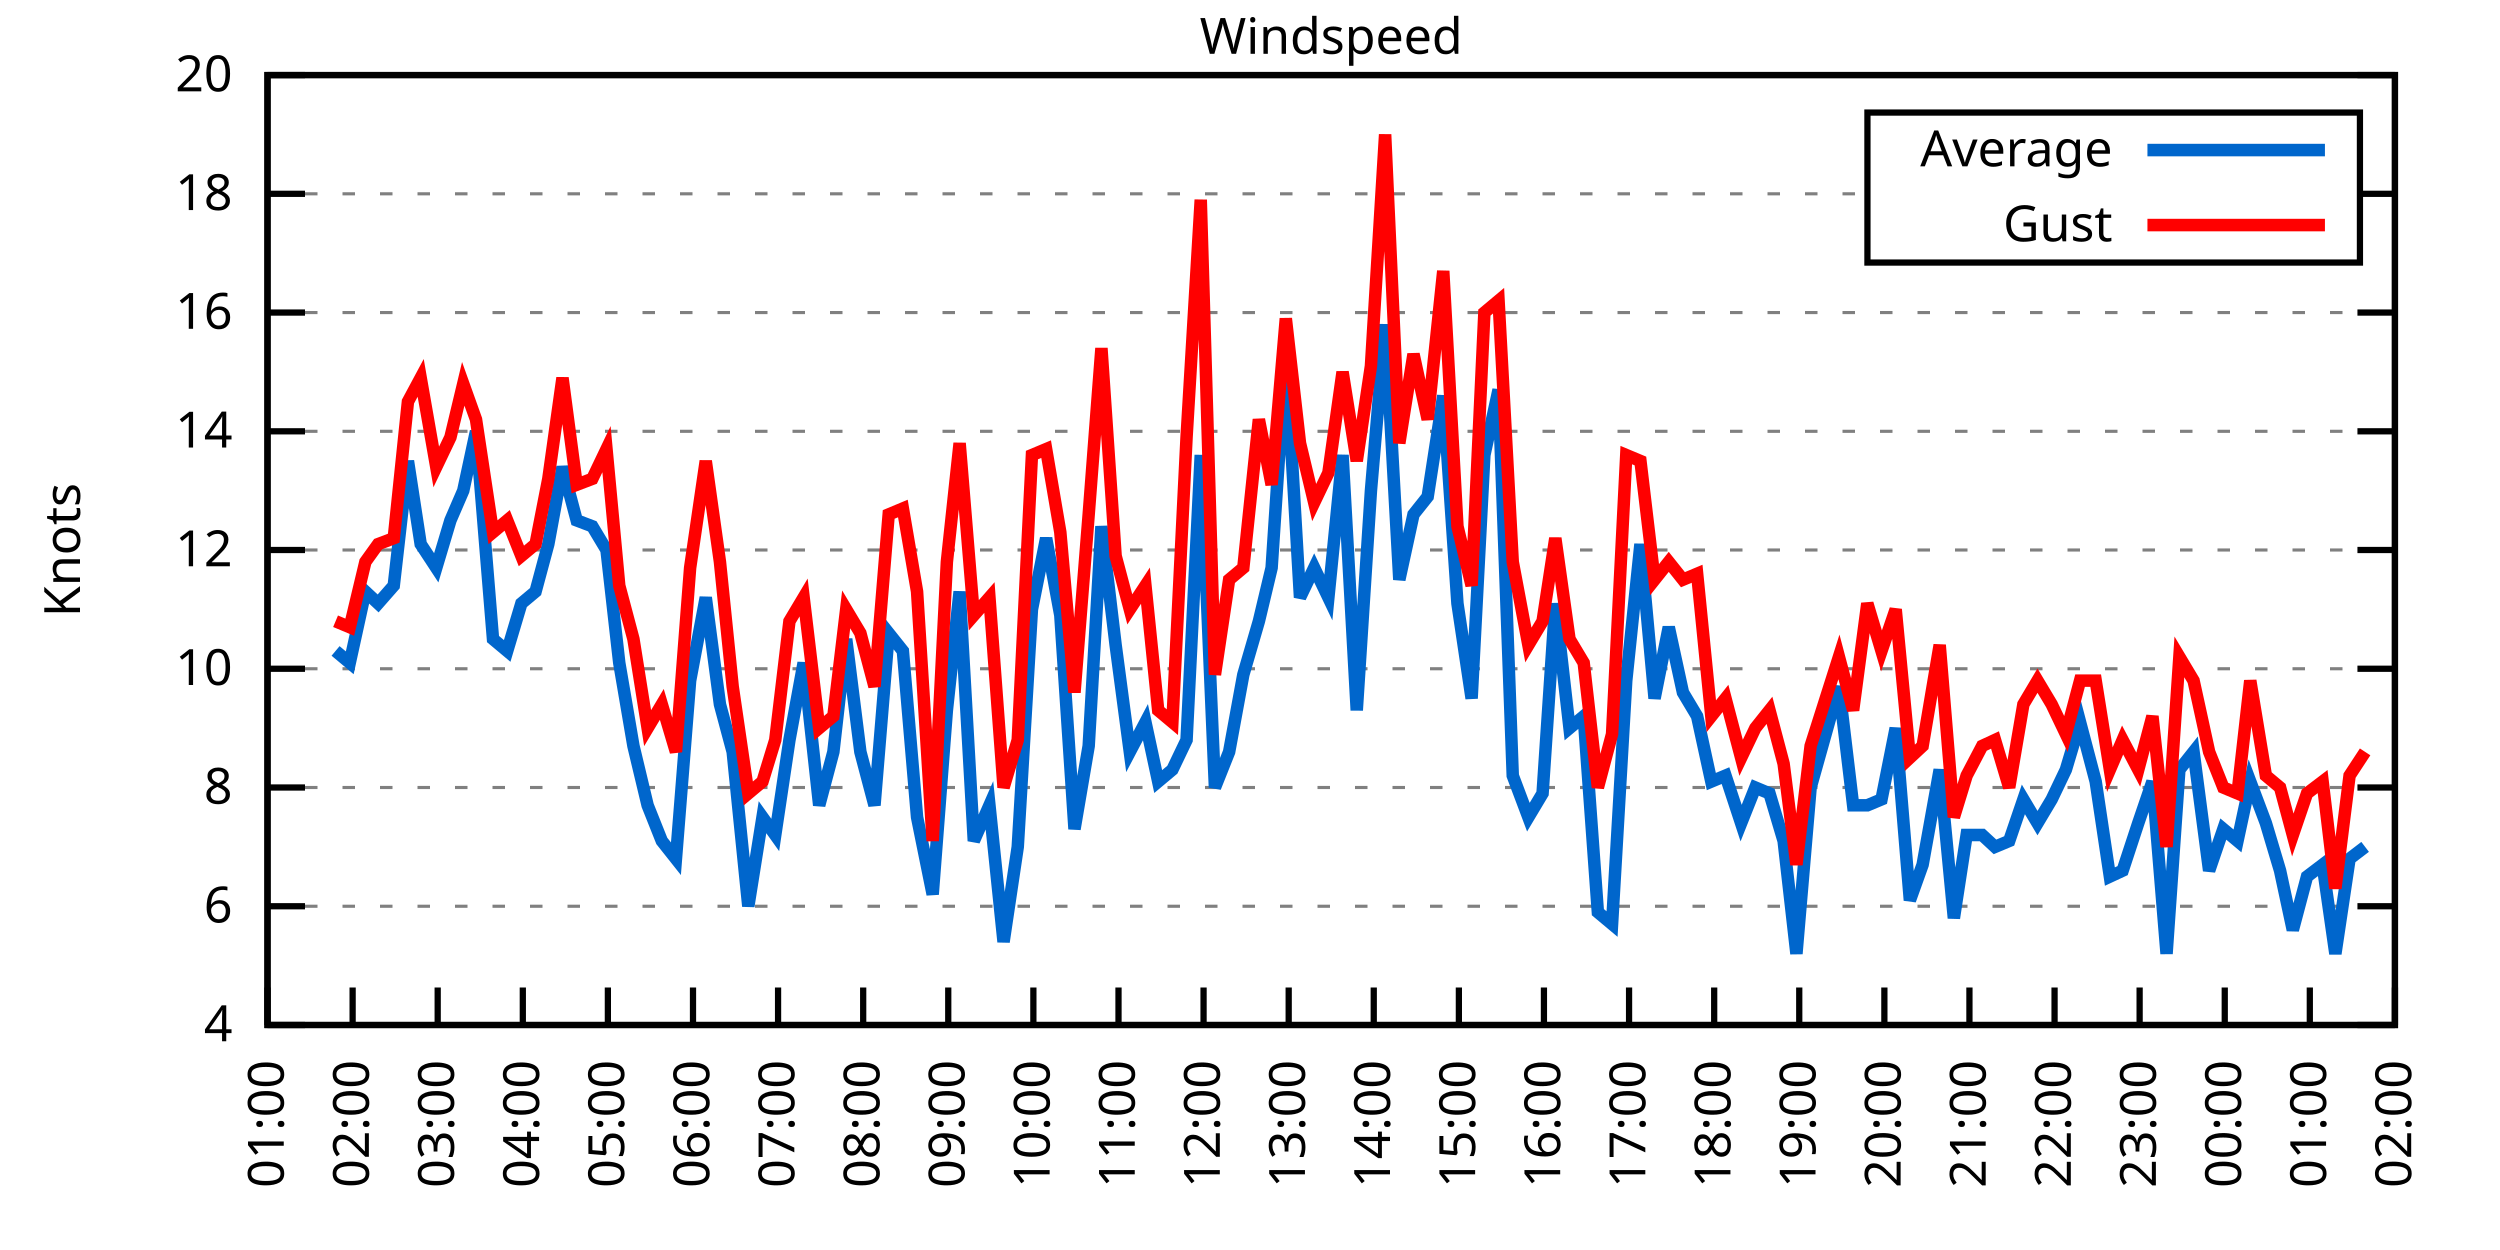
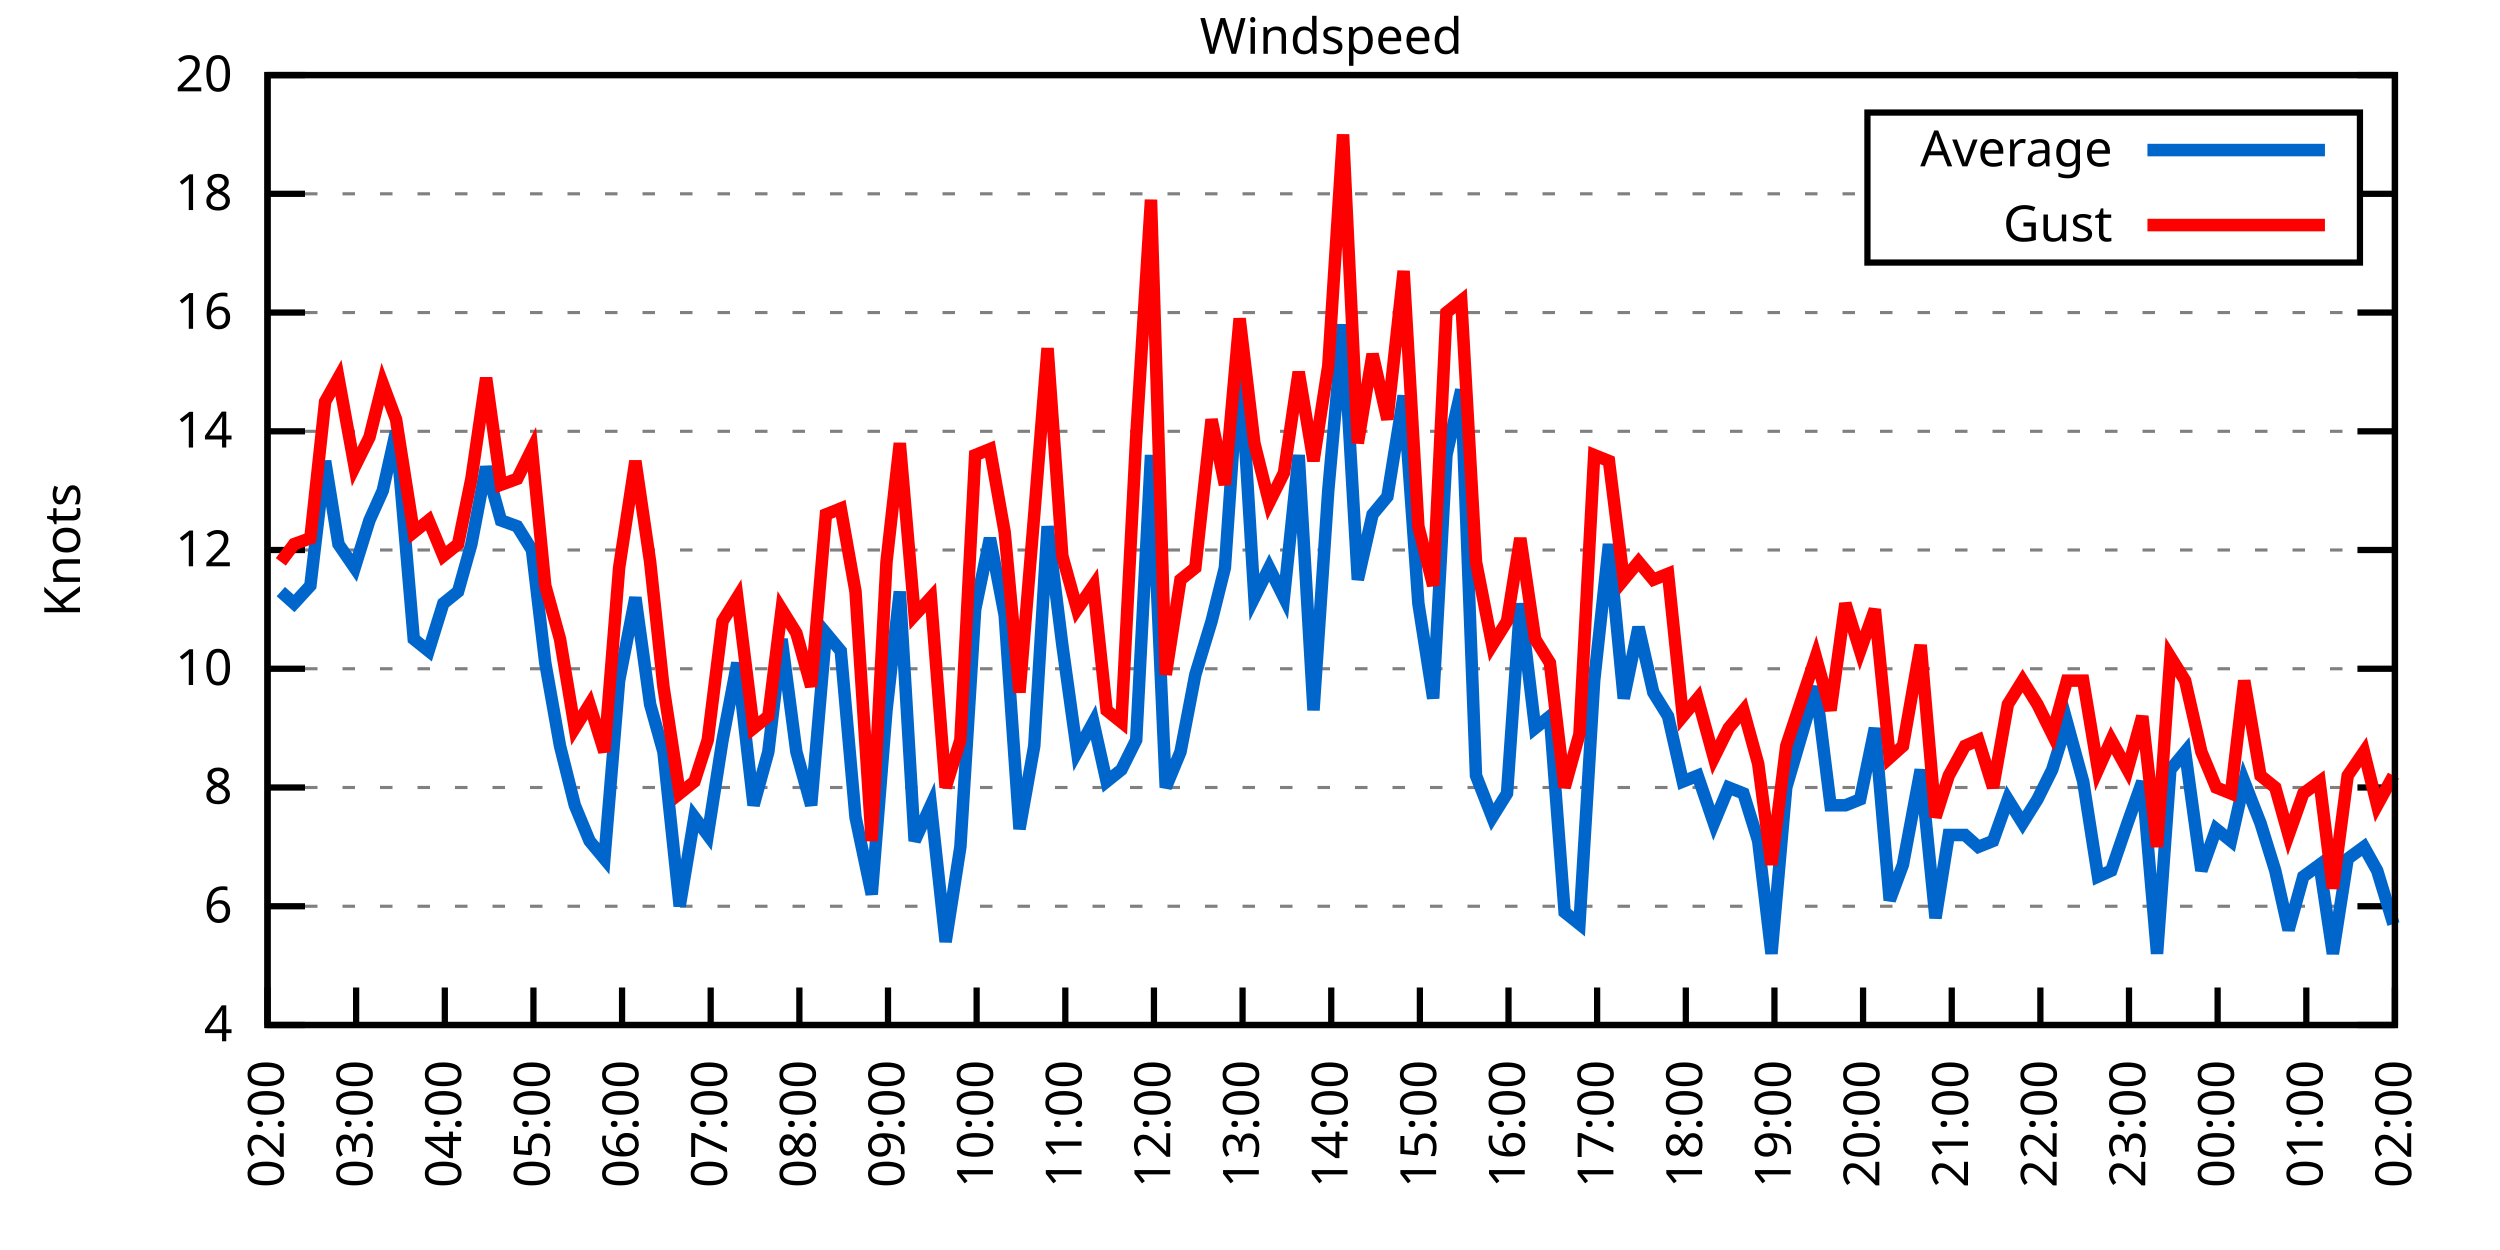
<svg xmlns="http://www.w3.org/2000/svg" xmlns:xlink="http://www.w3.org/1999/xlink" width="400" height="200" viewBox="0 0 400 200">
  <g id="gnuplot_canvas">
    <rect x="0" y="0" width="400" height="200" fill="none" />
    <defs>
      <circle id="gpDot" r="0.5" stroke-width="0.5" stroke="currentColor" />
      <path id="gpPt0" stroke-width="0.333" stroke="currentColor" d="M-1,0 h2 M0,-1 v2" />
      <path id="gpPt1" stroke-width="0.333" stroke="currentColor" d="M-1,-1 L1,1 M1,-1 L-1,1" />
      <path id="gpPt2" stroke-width="0.333" stroke="currentColor" d="M-1,0 L1,0 M0,-1 L0,1 M-1,-1 L1,1 M-1,1 L1,-1" />
      <rect id="gpPt3" stroke-width="0.333" stroke="currentColor" x="-1" y="-1" width="2" height="2" />
      <rect id="gpPt4" stroke-width="0.333" stroke="currentColor" fill="currentColor" x="-1" y="-1" width="2" height="2" />
      <circle id="gpPt5" stroke-width="0.333" stroke="currentColor" cx="0" cy="0" r="1" />
      <use xlink:href="#gpPt5" id="gpPt6" fill="currentColor" stroke="none" />
      <path id="gpPt7" stroke-width="0.333" stroke="currentColor" d="M0,-1.33 L-1.33,0.67 L1.33,0.67 z" />
      <use xlink:href="#gpPt7" id="gpPt8" fill="currentColor" stroke="none" />
      <use xlink:href="#gpPt7" id="gpPt9" stroke="currentColor" transform="rotate(180)" />
      <use xlink:href="#gpPt9" id="gpPt10" fill="currentColor" stroke="none" />
      <use xlink:href="#gpPt3" id="gpPt11" stroke="currentColor" transform="rotate(45)" />
      <use xlink:href="#gpPt11" id="gpPt12" fill="currentColor" stroke="none" />
      <path id="gpPt13" stroke-width="0.333" stroke="currentColor" d="M0,1.330 L1.265,0.411 L0.782,-1.067 L-0.782,-1.076 L-1.265,0.411 z" />
      <use xlink:href="#gpPt13" id="gpPt14" fill="currentColor" stroke="none" />
      <filter id="textbox" filterUnits="objectBoundingBox" x="0" y="0" height="1" width="1">
        <feFlood flood-color="white" flood-opacity="1" result="bgnd" />
        <feComposite in="SourceGraphic" in2="bgnd" operator="atop" />
      </filter>
      <filter id="greybox" filterUnits="objectBoundingBox" x="0" y="0" height="1" width="1">
        <feFlood flood-color="lightgrey" flood-opacity="1" result="grey" />
        <feComposite in="SourceGraphic" in2="grey" operator="atop" />
      </filter>
    </defs>
    <g fill="none" color="white" stroke="currentColor" stroke-width="1.00" stroke-linecap="butt" stroke-linejoin="miter">
</g>
    <g fill="none" color="black" stroke="currentColor" stroke-width="1.00" stroke-linecap="butt" stroke-linejoin="miter">
      <g stroke="none" shape-rendering="crispEdges">
        <polygon fill="rgb(255, 255, 255)" points="42.80,164.00 383.18,164.00 383.18,12.02 42.80,12.02 " />
      </g>
    </g>
    <g fill="none" color="black" stroke="currentColor" stroke-width="1.00" stroke-linecap="butt" stroke-linejoin="miter">
</g>
    <g fill="none" color="black" stroke="black" stroke-width="0.50" stroke-linecap="butt" stroke-linejoin="miter">
</g>
    <g fill="none" color="gray" stroke="currentColor" stroke-width="0.50" stroke-linecap="butt" stroke-linejoin="miter">
      <path stroke="gray" stroke-dasharray="2,4" class="gridline" d="M42.80,164.00 L383.19,164.00  " />
    </g>
    <g fill="none" color="gray" stroke="gray" stroke-width="1.00" stroke-linecap="butt" stroke-linejoin="miter">
</g>
    <g fill="none" color="black" stroke="currentColor" stroke-width="1.00" stroke-linecap="butt" stroke-linejoin="miter">
      <path stroke="black" d="M42.80,164.00 L48.80,164.00 M383.19,164.00 L377.19,164.00  " />
      <g transform="translate(37.20,166.60)" stroke="none" fill="black" font-family="Sans" font-size="8.00" text-anchor="end">
        <text>
          <tspan font-family="Sans"> 4</tspan>
        </text>
      </g>
    </g>
    <g fill="none" color="black" stroke="currentColor" stroke-width="1.00" stroke-linecap="butt" stroke-linejoin="miter">
</g>
    <g fill="none" color="black" stroke="black" stroke-width="0.50" stroke-linecap="butt" stroke-linejoin="miter">
</g>
    <g fill="none" color="gray" stroke="currentColor" stroke-width="0.50" stroke-linecap="butt" stroke-linejoin="miter">
      <path stroke="gray" stroke-dasharray="2,4" class="gridline" d="M42.80,145.00 L383.19,145.00  " />
    </g>
    <g fill="none" color="gray" stroke="gray" stroke-width="1.00" stroke-linecap="butt" stroke-linejoin="miter">
</g>
    <g fill="none" color="black" stroke="currentColor" stroke-width="1.00" stroke-linecap="butt" stroke-linejoin="miter">
      <path stroke="black" d="M42.80,145.00 L48.80,145.00 M383.19,145.00 L377.19,145.00  " />
      <g transform="translate(37.20,147.60)" stroke="none" fill="black" font-family="Sans" font-size="8.00" text-anchor="end">
        <text>
          <tspan font-family="Sans"> 6</tspan>
        </text>
      </g>
    </g>
    <g fill="none" color="black" stroke="currentColor" stroke-width="1.00" stroke-linecap="butt" stroke-linejoin="miter">
</g>
    <g fill="none" color="black" stroke="black" stroke-width="0.50" stroke-linecap="butt" stroke-linejoin="miter">
</g>
    <g fill="none" color="gray" stroke="currentColor" stroke-width="0.50" stroke-linecap="butt" stroke-linejoin="miter">
      <path stroke="gray" stroke-dasharray="2,4" class="gridline" d="M42.80,126.00 L383.19,126.00  " />
    </g>
    <g fill="none" color="gray" stroke="gray" stroke-width="1.00" stroke-linecap="butt" stroke-linejoin="miter">
</g>
    <g fill="none" color="black" stroke="currentColor" stroke-width="1.00" stroke-linecap="butt" stroke-linejoin="miter">
      <path stroke="black" d="M42.80,126.00 L48.80,126.00 M383.19,126.00 L377.19,126.00  " />
      <g transform="translate(37.20,128.60)" stroke="none" fill="black" font-family="Sans" font-size="8.00" text-anchor="end">
        <text>
          <tspan font-family="Sans"> 8</tspan>
        </text>
      </g>
    </g>
    <g fill="none" color="black" stroke="currentColor" stroke-width="1.00" stroke-linecap="butt" stroke-linejoin="miter">
</g>
    <g fill="none" color="black" stroke="black" stroke-width="0.50" stroke-linecap="butt" stroke-linejoin="miter">
</g>
    <g fill="none" color="gray" stroke="currentColor" stroke-width="0.50" stroke-linecap="butt" stroke-linejoin="miter">
      <path stroke="gray" stroke-dasharray="2,4" class="gridline" d="M42.80,107.00 L383.19,107.00  " />
    </g>
    <g fill="none" color="gray" stroke="gray" stroke-width="1.00" stroke-linecap="butt" stroke-linejoin="miter">
</g>
    <g fill="none" color="black" stroke="currentColor" stroke-width="1.00" stroke-linecap="butt" stroke-linejoin="miter">
      <path stroke="black" d="M42.80,107.00 L48.80,107.00 M383.19,107.00 L377.19,107.00  " />
      <g transform="translate(37.20,109.60)" stroke="none" fill="black" font-family="Sans" font-size="8.00" text-anchor="end">
        <text>
          <tspan font-family="Sans"> 10</tspan>
        </text>
      </g>
    </g>
    <g fill="none" color="black" stroke="currentColor" stroke-width="1.00" stroke-linecap="butt" stroke-linejoin="miter">
</g>
    <g fill="none" color="black" stroke="black" stroke-width="0.50" stroke-linecap="butt" stroke-linejoin="miter">
</g>
    <g fill="none" color="gray" stroke="currentColor" stroke-width="0.50" stroke-linecap="butt" stroke-linejoin="miter">
      <path stroke="gray" stroke-dasharray="2,4" class="gridline" d="M42.80,88.00 L383.19,88.00  " />
    </g>
    <g fill="none" color="gray" stroke="gray" stroke-width="1.00" stroke-linecap="butt" stroke-linejoin="miter">
</g>
    <g fill="none" color="black" stroke="currentColor" stroke-width="1.00" stroke-linecap="butt" stroke-linejoin="miter">
      <path stroke="black" d="M42.80,88.00 L48.80,88.00 M383.19,88.00 L377.19,88.00  " />
      <g transform="translate(37.20,90.60)" stroke="none" fill="black" font-family="Sans" font-size="8.00" text-anchor="end">
        <text>
          <tspan font-family="Sans"> 12</tspan>
        </text>
      </g>
    </g>
    <g fill="none" color="black" stroke="currentColor" stroke-width="1.00" stroke-linecap="butt" stroke-linejoin="miter">
</g>
    <g fill="none" color="black" stroke="black" stroke-width="0.50" stroke-linecap="butt" stroke-linejoin="miter">
</g>
    <g fill="none" color="gray" stroke="currentColor" stroke-width="0.50" stroke-linecap="butt" stroke-linejoin="miter">
      <path stroke="gray" stroke-dasharray="2,4" class="gridline" d="M42.80,69.01 L383.19,69.01  " />
    </g>
    <g fill="none" color="gray" stroke="gray" stroke-width="1.00" stroke-linecap="butt" stroke-linejoin="miter">
</g>
    <g fill="none" color="black" stroke="currentColor" stroke-width="1.00" stroke-linecap="butt" stroke-linejoin="miter">
      <path stroke="black" d="M42.80,69.01 L48.80,69.01 M383.19,69.01 L377.19,69.01  " />
      <g transform="translate(37.20,71.61)" stroke="none" fill="black" font-family="Sans" font-size="8.00" text-anchor="end">
        <text>
          <tspan font-family="Sans"> 14</tspan>
        </text>
      </g>
    </g>
    <g fill="none" color="black" stroke="currentColor" stroke-width="1.00" stroke-linecap="butt" stroke-linejoin="miter">
</g>
    <g fill="none" color="black" stroke="black" stroke-width="0.50" stroke-linecap="butt" stroke-linejoin="miter">
</g>
    <g fill="none" color="gray" stroke="currentColor" stroke-width="0.50" stroke-linecap="butt" stroke-linejoin="miter">
      <path stroke="gray" stroke-dasharray="2,4" class="gridline" d="M42.80,50.01 L383.19,50.01  " />
    </g>
    <g fill="none" color="gray" stroke="gray" stroke-width="1.00" stroke-linecap="butt" stroke-linejoin="miter">
</g>
    <g fill="none" color="black" stroke="currentColor" stroke-width="1.00" stroke-linecap="butt" stroke-linejoin="miter">
      <path stroke="black" d="M42.80,50.01 L48.80,50.01 M383.19,50.01 L377.19,50.01  " />
      <g transform="translate(37.20,52.61)" stroke="none" fill="black" font-family="Sans" font-size="8.00" text-anchor="end">
        <text>
          <tspan font-family="Sans"> 16</tspan>
        </text>
      </g>
    </g>
    <g fill="none" color="black" stroke="currentColor" stroke-width="1.00" stroke-linecap="butt" stroke-linejoin="miter">
</g>
    <g fill="none" color="black" stroke="black" stroke-width="0.50" stroke-linecap="butt" stroke-linejoin="miter">
</g>
    <g fill="none" color="gray" stroke="currentColor" stroke-width="0.50" stroke-linecap="butt" stroke-linejoin="miter">
      <path stroke="gray" stroke-dasharray="2,4" class="gridline" d="M42.80,31.01 L298.79,31.01 M377.59,31.01 L383.19,31.01  " />
    </g>
    <g fill="none" color="gray" stroke="gray" stroke-width="1.00" stroke-linecap="butt" stroke-linejoin="miter">
</g>
    <g fill="none" color="black" stroke="currentColor" stroke-width="1.00" stroke-linecap="butt" stroke-linejoin="miter">
      <path stroke="black" d="M42.80,31.01 L48.80,31.01 M383.19,31.01 L377.19,31.01  " />
      <g transform="translate(37.20,33.61)" stroke="none" fill="black" font-family="Sans" font-size="8.00" text-anchor="end">
        <text>
          <tspan font-family="Sans"> 18</tspan>
        </text>
      </g>
    </g>
    <g fill="none" color="black" stroke="currentColor" stroke-width="1.00" stroke-linecap="butt" stroke-linejoin="miter">
</g>
    <g fill="none" color="black" stroke="black" stroke-width="0.50" stroke-linecap="butt" stroke-linejoin="miter">
</g>
    <g fill="none" color="gray" stroke="currentColor" stroke-width="0.50" stroke-linecap="butt" stroke-linejoin="miter">
      <path stroke="gray" stroke-dasharray="2,4" class="gridline" d="M42.80,12.01 L383.19,12.01  " />
    </g>
    <g fill="none" color="gray" stroke="gray" stroke-width="1.00" stroke-linecap="butt" stroke-linejoin="miter">
</g>
    <g fill="none" color="black" stroke="currentColor" stroke-width="1.00" stroke-linecap="butt" stroke-linejoin="miter">
      <path stroke="black" d="M42.80,12.01 L48.80,12.01 M383.19,12.01 L377.19,12.01  " />
      <g transform="translate(37.20,14.61)" stroke="none" fill="black" font-family="Sans" font-size="8.00" text-anchor="end">
        <text>
          <tspan font-family="Sans"> 20</tspan>
        </text>
      </g>
    </g>
    <g fill="none" color="black" stroke="currentColor" stroke-width="1.00" stroke-linecap="butt" stroke-linejoin="miter">
      <path stroke="black" d="M42.80,164.00 L42.80,158.00  " />
      <g transform="translate(45.40,169.60) rotate(270.00)" stroke="none" fill="black" font-family="Sans" font-size="8.00" text-anchor="end">
        <text>
-           <tspan font-family="Sans">01:00</tspan>
-         </text>
-       </g>
-     </g>
-     <g fill="none" color="black" stroke="currentColor" stroke-width="1.00" stroke-linecap="butt" stroke-linejoin="miter">
-       <path stroke="black" d="M56.42,164.00 L56.42,158.00  " />
-       <g transform="translate(59.02,169.60) rotate(270.00)" stroke="none" fill="black" font-family="Sans" font-size="8.00" text-anchor="end">
-         <text>
          <tspan font-family="Sans">02:00</tspan>
        </text>
      </g>
    </g>
    <g fill="none" color="black" stroke="currentColor" stroke-width="1.00" stroke-linecap="butt" stroke-linejoin="miter">
-       <path stroke="black" d="M70.03,164.00 L70.03,158.00  " />
-       <g transform="translate(72.63,169.60) rotate(270.00)" stroke="none" fill="black" font-family="Sans" font-size="8.00" text-anchor="end">
+       <path stroke="black" d="M56.98,164.00 L56.98,158.00  " />
+       <g transform="translate(59.58,169.60) rotate(270.00)" stroke="none" fill="black" font-family="Sans" font-size="8.00" text-anchor="end">
        <text>
          <tspan font-family="Sans">03:00</tspan>
        </text>
      </g>
    </g>
    <g fill="none" color="black" stroke="currentColor" stroke-width="1.00" stroke-linecap="butt" stroke-linejoin="miter">
-       <path stroke="black" d="M83.65,164.00 L83.65,158.00  " />
-       <g transform="translate(86.25,169.60) rotate(270.00)" stroke="none" fill="black" font-family="Sans" font-size="8.00" text-anchor="end">
+       <path stroke="black" d="M71.17,164.00 L71.17,158.00  " />
+       <g transform="translate(73.77,169.60) rotate(270.00)" stroke="none" fill="black" font-family="Sans" font-size="8.00" text-anchor="end">
        <text>
          <tspan font-family="Sans">04:00</tspan>
        </text>
      </g>
    </g>
    <g fill="none" color="black" stroke="currentColor" stroke-width="1.00" stroke-linecap="butt" stroke-linejoin="miter">
-       <path stroke="black" d="M97.26,164.00 L97.26,158.00  " />
-       <g transform="translate(99.86,169.60) rotate(270.00)" stroke="none" fill="black" font-family="Sans" font-size="8.00" text-anchor="end">
+       <path stroke="black" d="M85.35,164.00 L85.35,158.00  " />
+       <g transform="translate(87.95,169.60) rotate(270.00)" stroke="none" fill="black" font-family="Sans" font-size="8.00" text-anchor="end">
        <text>
          <tspan font-family="Sans">05:00</tspan>
        </text>
      </g>
    </g>
    <g fill="none" color="black" stroke="currentColor" stroke-width="1.00" stroke-linecap="butt" stroke-linejoin="miter">
-       <path stroke="black" d="M110.88,164.00 L110.88,158.00  " />
-       <g transform="translate(113.48,169.60) rotate(270.00)" stroke="none" fill="black" font-family="Sans" font-size="8.00" text-anchor="end">
+       <path stroke="black" d="M99.53,164.00 L99.53,158.00  " />
+       <g transform="translate(102.13,169.60) rotate(270.00)" stroke="none" fill="black" font-family="Sans" font-size="8.00" text-anchor="end">
        <text>
          <tspan font-family="Sans">06:00</tspan>
        </text>
      </g>
    </g>
    <g fill="none" color="black" stroke="currentColor" stroke-width="1.00" stroke-linecap="butt" stroke-linejoin="miter">
-       <path stroke="black" d="M124.49,164.00 L124.49,158.00  " />
-       <g transform="translate(127.09,169.60) rotate(270.00)" stroke="none" fill="black" font-family="Sans" font-size="8.00" text-anchor="end">
+       <path stroke="black" d="M113.71,164.00 L113.71,158.00  " />
+       <g transform="translate(116.31,169.60) rotate(270.00)" stroke="none" fill="black" font-family="Sans" font-size="8.00" text-anchor="end">
        <text>
          <tspan font-family="Sans">07:00</tspan>
        </text>
      </g>
    </g>
    <g fill="none" color="black" stroke="currentColor" stroke-width="1.00" stroke-linecap="butt" stroke-linejoin="miter">
-       <path stroke="black" d="M138.11,164.00 L138.11,158.00  " />
-       <g transform="translate(140.71,169.60) rotate(270.00)" stroke="none" fill="black" font-family="Sans" font-size="8.00" text-anchor="end">
+       <path stroke="black" d="M127.90,164.00 L127.90,158.00  " />
+       <g transform="translate(130.50,169.60) rotate(270.00)" stroke="none" fill="black" font-family="Sans" font-size="8.00" text-anchor="end">
        <text>
          <tspan font-family="Sans">08:00</tspan>
        </text>
      </g>
    </g>
    <g fill="none" color="black" stroke="currentColor" stroke-width="1.00" stroke-linecap="butt" stroke-linejoin="miter">
-       <path stroke="black" d="M151.72,164.00 L151.72,158.00  " />
-       <g transform="translate(154.32,169.60) rotate(270.00)" stroke="none" fill="black" font-family="Sans" font-size="8.00" text-anchor="end">
+       <path stroke="black" d="M142.08,164.00 L142.08,158.00  " />
+       <g transform="translate(144.68,169.60) rotate(270.00)" stroke="none" fill="black" font-family="Sans" font-size="8.00" text-anchor="end">
        <text>
          <tspan font-family="Sans">09:00</tspan>
        </text>
      </g>
    </g>
    <g fill="none" color="black" stroke="currentColor" stroke-width="1.00" stroke-linecap="butt" stroke-linejoin="miter">
-       <path stroke="black" d="M165.34,164.00 L165.34,158.00  " />
-       <g transform="translate(167.94,169.60) rotate(270.00)" stroke="none" fill="black" font-family="Sans" font-size="8.00" text-anchor="end">
+       <path stroke="black" d="M156.26,164.00 L156.26,158.00  " />
+       <g transform="translate(158.86,169.60) rotate(270.00)" stroke="none" fill="black" font-family="Sans" font-size="8.00" text-anchor="end">
        <text>
          <tspan font-family="Sans">10:00</tspan>
        </text>
      </g>
    </g>
    <g fill="none" color="black" stroke="currentColor" stroke-width="1.00" stroke-linecap="butt" stroke-linejoin="miter">
-       <path stroke="black" d="M178.96,164.00 L178.96,158.00  " />
-       <g transform="translate(181.56,169.60) rotate(270.00)" stroke="none" fill="black" font-family="Sans" font-size="8.00" text-anchor="end">
+       <path stroke="black" d="M170.45,164.00 L170.45,158.00  " />
+       <g transform="translate(173.05,169.60) rotate(270.00)" stroke="none" fill="black" font-family="Sans" font-size="8.00" text-anchor="end">
        <text>
          <tspan font-family="Sans">11:00</tspan>
        </text>
      </g>
    </g>
    <g fill="none" color="black" stroke="currentColor" stroke-width="1.00" stroke-linecap="butt" stroke-linejoin="miter">
-       <path stroke="black" d="M192.57,164.00 L192.57,158.00  " />
-       <g transform="translate(195.17,169.60) rotate(270.00)" stroke="none" fill="black" font-family="Sans" font-size="8.00" text-anchor="end">
+       <path stroke="black" d="M184.63,164.00 L184.63,158.00  " />
+       <g transform="translate(187.23,169.60) rotate(270.00)" stroke="none" fill="black" font-family="Sans" font-size="8.00" text-anchor="end">
        <text>
          <tspan font-family="Sans">12:00</tspan>
        </text>
      </g>
    </g>
    <g fill="none" color="black" stroke="currentColor" stroke-width="1.00" stroke-linecap="butt" stroke-linejoin="miter">
-       <path stroke="black" d="M206.19,164.00 L206.19,158.00  " />
-       <g transform="translate(208.79,169.60) rotate(270.00)" stroke="none" fill="black" font-family="Sans" font-size="8.00" text-anchor="end">
+       <path stroke="black" d="M198.81,164.00 L198.81,158.00  " />
+       <g transform="translate(201.41,169.60) rotate(270.00)" stroke="none" fill="black" font-family="Sans" font-size="8.00" text-anchor="end">
        <text>
          <tspan font-family="Sans">13:00</tspan>
        </text>
      </g>
    </g>
    <g fill="none" color="black" stroke="currentColor" stroke-width="1.00" stroke-linecap="butt" stroke-linejoin="miter">
-       <path stroke="black" d="M219.80,164.00 L219.80,158.00  " />
-       <g transform="translate(222.40,169.60) rotate(270.00)" stroke="none" fill="black" font-family="Sans" font-size="8.00" text-anchor="end">
+       <path stroke="black" d="M213.00,164.00 L213.00,158.00  " />
+       <g transform="translate(215.60,169.60) rotate(270.00)" stroke="none" fill="black" font-family="Sans" font-size="8.00" text-anchor="end">
        <text>
          <tspan font-family="Sans">14:00</tspan>
        </text>
      </g>
    </g>
    <g fill="none" color="black" stroke="currentColor" stroke-width="1.00" stroke-linecap="butt" stroke-linejoin="miter">
-       <path stroke="black" d="M233.42,164.00 L233.42,158.00  " />
-       <g transform="translate(236.02,169.60) rotate(270.00)" stroke="none" fill="black" font-family="Sans" font-size="8.00" text-anchor="end">
+       <path stroke="black" d="M227.18,164.00 L227.18,158.00  " />
+       <g transform="translate(229.78,169.60) rotate(270.00)" stroke="none" fill="black" font-family="Sans" font-size="8.00" text-anchor="end">
        <text>
          <tspan font-family="Sans">15:00</tspan>
        </text>
      </g>
    </g>
    <g fill="none" color="black" stroke="currentColor" stroke-width="1.00" stroke-linecap="butt" stroke-linejoin="miter">
-       <path stroke="black" d="M247.03,164.00 L247.03,158.00  " />
-       <g transform="translate(249.63,169.60) rotate(270.00)" stroke="none" fill="black" font-family="Sans" font-size="8.00" text-anchor="end">
+       <path stroke="black" d="M241.36,164.00 L241.36,158.00  " />
+       <g transform="translate(243.96,169.60) rotate(270.00)" stroke="none" fill="black" font-family="Sans" font-size="8.00" text-anchor="end">
        <text>
          <tspan font-family="Sans">16:00</tspan>
        </text>
      </g>
    </g>
    <g fill="none" color="black" stroke="currentColor" stroke-width="1.00" stroke-linecap="butt" stroke-linejoin="miter">
-       <path stroke="black" d="M260.65,164.00 L260.65,158.00  " />
-       <g transform="translate(263.25,169.60) rotate(270.00)" stroke="none" fill="black" font-family="Sans" font-size="8.00" text-anchor="end">
+       <path stroke="black" d="M255.54,164.00 L255.54,158.00  " />
+       <g transform="translate(258.14,169.60) rotate(270.00)" stroke="none" fill="black" font-family="Sans" font-size="8.00" text-anchor="end">
        <text>
          <tspan font-family="Sans">17:00</tspan>
        </text>
      </g>
    </g>
    <g fill="none" color="black" stroke="currentColor" stroke-width="1.00" stroke-linecap="butt" stroke-linejoin="miter">
-       <path stroke="black" d="M274.27,164.00 L274.27,158.00  " />
-       <g transform="translate(276.87,169.60) rotate(270.00)" stroke="none" fill="black" font-family="Sans" font-size="8.00" text-anchor="end">
+       <path stroke="black" d="M269.73,164.00 L269.73,158.00  " />
+       <g transform="translate(272.33,169.60) rotate(270.00)" stroke="none" fill="black" font-family="Sans" font-size="8.00" text-anchor="end">
        <text>
          <tspan font-family="Sans">18:00</tspan>
        </text>
      </g>
    </g>
    <g fill="none" color="black" stroke="currentColor" stroke-width="1.00" stroke-linecap="butt" stroke-linejoin="miter">
-       <path stroke="black" d="M287.88,164.00 L287.88,158.00  " />
-       <g transform="translate(290.48,169.60) rotate(270.00)" stroke="none" fill="black" font-family="Sans" font-size="8.00" text-anchor="end">
+       <path stroke="black" d="M283.91,164.00 L283.91,158.00  " />
+       <g transform="translate(286.51,169.60) rotate(270.00)" stroke="none" fill="black" font-family="Sans" font-size="8.00" text-anchor="end">
        <text>
          <tspan font-family="Sans">19:00</tspan>
        </text>
      </g>
    </g>
    <g fill="none" color="black" stroke="currentColor" stroke-width="1.00" stroke-linecap="butt" stroke-linejoin="miter">
-       <path stroke="black" d="M301.50,164.00 L301.50,158.00  " />
-       <g transform="translate(304.10,169.60) rotate(270.00)" stroke="none" fill="black" font-family="Sans" font-size="8.00" text-anchor="end">
+       <path stroke="black" d="M298.09,164.00 L298.09,158.00  " />
+       <g transform="translate(300.69,169.60) rotate(270.00)" stroke="none" fill="black" font-family="Sans" font-size="8.00" text-anchor="end">
        <text>
          <tspan font-family="Sans">20:00</tspan>
        </text>
      </g>
    </g>
    <g fill="none" color="black" stroke="currentColor" stroke-width="1.00" stroke-linecap="butt" stroke-linejoin="miter">
-       <path stroke="black" d="M315.11,164.00 L315.11,158.00  " />
-       <g transform="translate(317.71,169.60) rotate(270.00)" stroke="none" fill="black" font-family="Sans" font-size="8.00" text-anchor="end">
+       <path stroke="black" d="M312.28,164.00 L312.28,158.00  " />
+       <g transform="translate(314.88,169.60) rotate(270.00)" stroke="none" fill="black" font-family="Sans" font-size="8.00" text-anchor="end">
        <text>
          <tspan font-family="Sans">21:00</tspan>
        </text>
      </g>
    </g>
    <g fill="none" color="black" stroke="currentColor" stroke-width="1.00" stroke-linecap="butt" stroke-linejoin="miter">
-       <path stroke="black" d="M328.73,164.00 L328.73,158.00  " />
-       <g transform="translate(331.33,169.60) rotate(270.00)" stroke="none" fill="black" font-family="Sans" font-size="8.00" text-anchor="end">
+       <path stroke="black" d="M326.46,164.00 L326.46,158.00  " />
+       <g transform="translate(329.06,169.60) rotate(270.00)" stroke="none" fill="black" font-family="Sans" font-size="8.00" text-anchor="end">
        <text>
          <tspan font-family="Sans">22:00</tspan>
        </text>
      </g>
    </g>
    <g fill="none" color="black" stroke="currentColor" stroke-width="1.00" stroke-linecap="butt" stroke-linejoin="miter">
-       <path stroke="black" d="M342.34,164.00 L342.34,158.00  " />
-       <g transform="translate(344.94,169.60) rotate(270.00)" stroke="none" fill="black" font-family="Sans" font-size="8.00" text-anchor="end">
+       <path stroke="black" d="M340.64,164.00 L340.64,158.00  " />
+       <g transform="translate(343.24,169.60) rotate(270.00)" stroke="none" fill="black" font-family="Sans" font-size="8.00" text-anchor="end">
        <text>
          <tspan font-family="Sans">23:00</tspan>
        </text>
      </g>
    </g>
    <g fill="none" color="black" stroke="currentColor" stroke-width="1.00" stroke-linecap="butt" stroke-linejoin="miter">
-       <path stroke="black" d="M355.96,164.00 L355.96,158.00  " />
-       <g transform="translate(358.56,169.60) rotate(270.00)" stroke="none" fill="black" font-family="Sans" font-size="8.00" text-anchor="end">
+       <path stroke="black" d="M354.82,164.00 L354.82,158.00  " />
+       <g transform="translate(357.42,169.60) rotate(270.00)" stroke="none" fill="black" font-family="Sans" font-size="8.00" text-anchor="end">
        <text>
          <tspan font-family="Sans">00:00</tspan>
        </text>
      </g>
    </g>
    <g fill="none" color="black" stroke="currentColor" stroke-width="1.00" stroke-linecap="butt" stroke-linejoin="miter">
-       <path stroke="black" d="M369.57,164.00 L369.57,158.00  " />
-       <g transform="translate(372.17,169.60) rotate(270.00)" stroke="none" fill="black" font-family="Sans" font-size="8.00" text-anchor="end">
+       <path stroke="black" d="M369.01,164.00 L369.01,158.00  " />
+       <g transform="translate(371.61,169.60) rotate(270.00)" stroke="none" fill="black" font-family="Sans" font-size="8.00" text-anchor="end">
        <text>
          <tspan font-family="Sans">01:00</tspan>
        </text>
      </g>
    </g>
    <g fill="none" color="black" stroke="currentColor" stroke-width="1.00" stroke-linecap="butt" stroke-linejoin="miter">
      <path stroke="black" d="M383.19,164.00 L383.19,158.00  " />
      <g transform="translate(385.79,169.60) rotate(270.00)" stroke="none" fill="black" font-family="Sans" font-size="8.00" text-anchor="end">
        <text>
          <tspan font-family="Sans">02:00</tspan>
        </text>
      </g>
    </g>
    <g fill="none" color="black" stroke="currentColor" stroke-width="1.00" stroke-linecap="butt" stroke-linejoin="miter">
</g>
    <g fill="none" color="black" stroke="currentColor" stroke-width="1.00" stroke-linecap="butt" stroke-linejoin="miter">
      <path stroke="black" d="M42.80,12.01 L42.80,164.00 L383.19,164.00 L383.19,12.01 L42.80,12.01 Z  " />
    </g>
    <g fill="none" color="black" stroke="currentColor" stroke-width="1.00" stroke-linecap="butt" stroke-linejoin="miter">
</g>
    <g fill="none" color="black" stroke="currentColor" stroke-width="1.00" stroke-linecap="butt" stroke-linejoin="miter">
      <path stroke="black" d="M298.79,42.01 L298.79,18.01 L377.59,18.01 L377.59,42.01 L298.79,42.01 Z  " />
    </g>
    <g id="Windspeed_plot_1">
      <g fill="none" color="white" stroke="black" stroke-width="2.00" stroke-linecap="butt" stroke-linejoin="miter">
</g>
      <g fill="none" color="black" stroke="currentColor" stroke-width="2.00" stroke-linecap="butt" stroke-linejoin="miter">
        <g transform="translate(337.99,26.61)" stroke="none" fill="black" font-family="Sans" font-size="8.00" text-anchor="end">
          <text>
            <tspan font-family="Sans">Average</tspan>
          </text>
        </g>
      </g>
      <g fill="none" color="black" stroke="currentColor" stroke-width="2.00" stroke-linecap="butt" stroke-linejoin="miter">
-         <path stroke="rgb(  0, 102, 204)" d="M343.59,24.01 L371.99,24.01 M53.69,104.15 L55.96,106.05 L58.46,94.65 L60.50,96.55 L63.00,93.70 L65.27,73.76   L67.31,87.06 L69.80,90.85 L72.07,83.26 L74.12,78.51 L76.16,69.01 L78.88,102.25 L81.15,104.15 L83.42,96.55   L85.69,94.65 L87.73,87.06 L90.00,74.71 L92.27,83.26 L94.77,84.21 L97.04,88.00 L99.08,106.05 L101.35,119.35   L103.62,128.85 L105.89,134.55 L108.15,137.40 L110.42,108.90 L112.92,95.60 L115.19,112.70 L117.23,120.30 L119.73,145.00   L122.00,130.75 L124.04,133.60 L126.31,118.40 L128.58,106.05 L131.07,128.85 L133.34,120.30 L135.39,102.25 L137.66,120.30   L139.92,128.85 L142.19,101.30 L144.46,104.15 L146.73,130.75 L149.23,143.10 L151.50,113.65 L153.54,94.65 L155.81,134.55   L158.31,128.85 L160.57,150.70 L162.84,135.50 L165.11,97.50 L167.38,86.11 L169.65,98.45 L171.92,132.65 L174.19,119.35   L176.23,84.21 L178.50,103.20 L180.77,120.30 L183.27,115.55 L185.31,125.05 L187.58,123.15 L189.85,118.40 L192.12,72.81   L194.39,126.00 L196.66,120.30 L198.93,107.95 L201.42,99.40 L203.46,90.85 L205.73,56.66 L208.00,95.60 L210.27,90.85   L212.54,95.60 L214.81,72.81 L217.08,113.65 L219.35,78.51 L221.62,51.91 L223.89,92.75 L226.16,82.31 L228.43,79.46   L230.92,63.31 L233.19,96.55 L235.46,111.75 L237.50,72.81 L239.77,62.36 L242.04,124.10 L244.54,130.75 L246.81,126.95   L248.85,96.55 L251.12,116.50 L253.39,114.60 L255.66,145.95 L257.93,147.85 L260.20,108.90 L262.47,87.06 L264.73,111.75   L267.00,100.35 L269.27,110.80 L271.54,114.60 L273.81,125.05 L276.08,124.10 L278.58,131.70 L280.85,126.00 L283.12,126.95   L285.38,134.55 L287.43,152.60 L289.70,126.00 L294.23,109.85 L296.50,128.85 L298.77,128.85 L301.04,127.90 L303.31,116.50   L305.58,144.05 L307.62,138.35 L310.35,123.15 L312.62,146.90 L314.66,133.60 L317.15,133.60 L319.20,135.50 L321.47,134.55   L323.74,127.90 L326.00,131.70 L328.27,127.90 L330.54,123.15 L332.81,115.55 L335.31,125.05 L337.58,140.25 L339.62,139.30   L342.12,131.70 L344.39,125.05 L346.65,152.60 L348.70,123.15 L350.97,120.30 L353.46,139.30 L355.73,132.65 L358.00,134.55   L360.04,125.05 L362.54,131.70 L364.81,139.30 L366.85,148.80 L369.12,140.25 L371.62,138.35 L373.66,152.60 L375.93,137.40   L378.42,135.50  " />
+         <path stroke="rgb(  0, 102, 204)" d="M343.59,24.01 L371.99,24.01 M44.93,94.65 L47.05,96.55 L49.66,93.70 L52.02,73.76 L54.15,87.06 L56.75,90.85   L59.11,83.26 L61.24,78.51 L63.37,69.01 L66.20,102.25 L68.57,104.15 L70.93,96.55 L73.29,94.65 L75.42,87.06   L77.78,74.71 L80.15,83.26 L82.75,84.21 L85.11,88.00 L87.24,106.05 L89.60,119.35 L91.97,128.85 L94.33,134.55   L96.70,137.40 L99.06,108.90 L101.66,95.60 L104.02,112.70 L106.15,120.30 L108.75,145.00 L111.11,130.75 L113.24,133.60   L115.61,118.40 L117.97,106.05 L120.57,128.85 L122.93,120.30 L125.06,102.25 L127.42,120.30 L129.79,128.85 L132.15,101.30   L134.52,104.15 L136.88,130.75 L139.48,143.10 L141.84,113.65 L143.97,94.65 L146.34,134.55 L148.94,128.85 L151.30,150.70   L153.66,135.50 L156.03,97.50 L158.39,86.11 L160.75,98.45 L163.12,132.65 L165.48,119.35 L167.61,84.21 L169.97,103.20   L172.34,120.30 L174.94,115.55 L177.06,125.05 L179.43,123.15 L181.79,118.40 L184.16,72.81 L186.52,126.00 L188.88,120.30   L191.25,107.95 L193.85,99.40 L195.98,90.85 L198.34,56.66 L200.70,95.60 L203.07,90.85 L205.43,95.60 L207.79,72.81   L210.16,113.65 L212.52,78.51 L214.89,51.91 L217.25,92.75 L219.61,82.31 L221.98,79.46 L224.58,63.31 L226.94,96.55   L229.31,111.75 L231.43,72.81 L233.80,62.36 L236.16,124.10 L238.76,130.75 L241.12,126.95 L243.25,96.55 L245.62,116.50   L247.98,114.60 L250.34,145.95 L252.71,147.85 L255.07,108.90 L257.43,87.06 L259.80,111.75 L262.16,100.35 L264.53,110.80   L266.89,114.60 L269.25,125.05 L271.62,124.10 L274.22,131.70 L276.58,126.00 L278.95,126.95 L281.31,134.55 L283.44,152.60   L285.80,126.00 L290.53,109.85 L292.89,128.85 L295.26,128.85 L297.62,127.90 L299.98,116.50 L302.35,144.05 L304.47,138.35   L307.31,123.15 L309.68,146.90 L311.80,133.60 L314.40,133.60 L316.53,135.50 L318.89,134.55 L321.26,127.90 L323.62,131.70   L325.99,127.90 L328.35,123.15 L330.71,115.55 L333.31,125.05 L335.68,140.25 L337.80,139.30 L340.40,131.70 L342.77,125.05   L345.13,152.60 L347.26,123.15 L349.62,120.30 L352.22,139.30 L354.59,132.65 L356.95,134.55 L359.08,125.05 L361.68,131.70   L364.04,139.30 L366.17,148.80 L368.53,140.25 L371.13,138.35 L373.26,152.60 L375.63,137.40 L378.23,135.50 L380.35,139.30   L382.95,147.85  " />
      </g>
    </g>
    <g id="Windspeed_plot_2">
      <g fill="none" color="black" stroke="currentColor" stroke-width="2.00" stroke-linecap="butt" stroke-linejoin="miter">
        <g transform="translate(337.99,38.61)" stroke="none" fill="black" font-family="Sans" font-size="8.00" text-anchor="end">
          <text>
            <tspan font-family="Sans">Gust</tspan>
          </text>
        </g>
      </g>
      <g fill="none" color="black" stroke="currentColor" stroke-width="2.00" stroke-linecap="butt" stroke-linejoin="miter">
-         <path stroke="rgb(255,   0,   0)" d="M343.59,36.01 L371.99,36.01 M53.69,99.40 L55.96,100.35 L58.46,89.90 L60.50,87.06 L63.00,86.11 L65.27,64.26   L67.31,60.46 L69.80,74.71 L72.07,69.96 L74.12,61.41 L76.16,67.11 L78.88,85.16 L81.15,83.26 L83.42,88.95   L85.69,87.06 L87.73,76.61 L90.00,60.46 L92.27,77.56 L94.77,76.61 L97.04,71.86 L99.08,93.70 L101.35,102.25   L103.62,116.50 L105.89,112.70 L108.15,120.30 L110.42,90.85 L112.92,73.76 L115.19,89.90 L117.23,109.85 L119.73,126.95   L122.00,125.05 L124.04,118.40 L126.31,99.40 L128.58,95.60 L131.07,116.50 L133.34,114.60 L135.39,97.50 L137.66,101.30   L139.92,109.85 L142.19,82.31 L144.46,81.36 L146.73,94.65 L149.23,134.55 L151.50,89.90 L153.54,70.91 L155.81,98.45   L158.31,95.60 L160.57,126.00 L162.84,118.40 L165.11,72.81 L167.38,71.86 L169.65,85.16 L171.92,110.80 L174.19,82.31   L176.23,55.71 L178.50,88.95 L180.77,97.50 L183.27,93.70 L185.31,113.65 L187.58,115.55 L189.85,69.96 L192.12,31.96   L194.39,107.95 L196.66,92.75 L198.93,90.85 L201.42,67.11 L203.46,77.56 L205.73,50.96 L208.00,70.91 L210.27,80.41   L212.54,75.66 L214.81,59.51 L217.08,73.76 L219.35,58.56 L221.62,21.51 L223.89,70.91 L226.16,56.66 L228.43,67.11   L230.92,43.36 L233.19,84.21 L235.46,93.70 L237.50,50.01 L239.77,48.11 L242.04,89.90 L244.54,103.20 L246.81,99.40   L248.85,86.11 L251.12,102.25 L253.39,106.05 L255.66,126.00 L257.93,117.45 L260.20,72.81 L262.47,73.76 L264.73,92.75   L267.00,89.90 L269.27,92.75 L271.54,91.80 L273.81,114.60 L276.08,111.75 L278.58,121.25 L280.85,116.50 L283.12,113.65   L285.38,122.20 L287.43,138.35 L289.70,119.35 L294.23,105.10 L296.50,113.65 L298.77,96.55 L301.04,104.15 L303.31,97.50   L305.58,121.25 L307.62,119.35 L310.35,103.20 L312.62,130.75 L314.66,124.10 L317.15,119.35 L319.20,118.40 L321.47,126.00   L323.74,112.70 L326.00,108.90 L328.27,112.70 L330.54,117.45 L332.81,108.90 L335.31,108.90 L337.58,123.15 L339.62,118.40   L342.12,123.15 L344.39,114.60 L346.65,135.50 L348.70,105.10 L350.97,108.90 L353.46,120.30 L355.73,126.00 L358.00,126.95   L360.04,108.90 L362.54,124.10 L364.81,126.00 L366.85,133.60 L369.12,126.95 L371.62,125.05 L373.66,142.15 L375.93,124.10   L378.42,120.30  " />
+         <path stroke="rgb(255,   0,   0)" d="M343.59,36.01 L371.99,36.01 M44.93,89.90 L47.05,87.06 L49.66,86.11 L52.02,64.26 L54.15,60.46 L56.75,74.71   L59.11,69.96 L61.24,61.41 L63.37,67.11 L66.20,85.16 L68.57,83.26 L70.93,88.95 L73.29,87.06 L75.42,76.61   L77.78,60.46 L80.15,77.56 L82.75,76.61 L85.11,71.86 L87.24,93.70 L89.60,102.25 L91.97,116.50 L94.33,112.70   L96.70,120.30 L99.06,90.85 L101.66,73.76 L104.02,89.90 L106.15,109.85 L108.75,126.95 L111.11,125.05 L113.24,118.40   L115.61,99.40 L117.97,95.60 L120.57,116.50 L122.93,114.60 L125.06,97.50 L127.42,101.30 L129.79,109.85 L132.15,82.31   L134.52,81.36 L136.88,94.65 L139.48,134.55 L141.84,89.90 L143.97,70.91 L146.34,98.45 L148.94,95.60 L151.30,126.00   L153.66,118.40 L156.03,72.81 L158.39,71.86 L160.75,85.16 L163.12,110.80 L165.48,82.31 L167.61,55.71 L169.97,88.95   L172.34,97.50 L174.94,93.70 L177.06,113.65 L179.43,115.55 L181.79,69.96 L184.16,31.96 L186.52,107.95 L188.88,92.75   L191.25,90.85 L193.85,67.11 L195.98,77.56 L198.34,50.96 L200.70,70.91 L203.07,80.41 L205.43,75.66 L207.79,59.51   L210.16,73.76 L212.52,58.56 L214.89,21.51 L217.25,70.91 L219.61,56.66 L221.98,67.11 L224.58,43.36 L226.94,84.21   L229.31,93.70 L231.43,50.01 L233.80,48.11 L236.16,89.90 L238.76,103.20 L241.12,99.40 L243.25,86.11 L245.62,102.25   L247.98,106.05 L250.34,126.00 L252.71,117.45 L255.07,72.81 L257.43,73.76 L259.80,92.75 L262.16,89.90 L264.53,92.75   L266.89,91.80 L269.25,114.60 L271.62,111.75 L274.22,121.25 L276.58,116.50 L278.95,113.65 L281.31,122.20 L283.44,138.35   L285.80,119.35 L290.53,105.10 L292.89,113.65 L295.26,96.55 L297.62,104.15 L299.98,97.50 L302.35,121.25 L304.47,119.35   L307.31,103.20 L309.68,130.75 L311.80,124.10 L314.40,119.35 L316.53,118.40 L318.89,126.00 L321.26,112.70 L323.62,108.90   L325.99,112.70 L328.35,117.45 L330.71,108.90 L333.31,108.90 L335.68,123.15 L337.80,118.40 L340.40,123.15 L342.77,114.60   L345.13,135.50 L347.26,105.10 L349.62,108.90 L352.22,120.30 L354.59,126.00 L356.95,126.95 L359.08,108.90 L361.68,124.10   L364.04,126.00 L366.17,133.60 L368.53,126.95 L371.13,125.05 L373.26,142.15 L375.63,124.10 L378.23,120.30 L380.35,128.85   L382.95,124.10  " />
      </g>
    </g>
    <g fill="none" color="black" stroke="currentColor" stroke-width="2.00" stroke-linecap="butt" stroke-linejoin="miter">
</g>
    <g fill="none" color="black" stroke="black" stroke-width="1.00" stroke-linecap="butt" stroke-linejoin="miter">
</g>
    <g fill="none" color="black" stroke="currentColor" stroke-width="1.00" stroke-linecap="butt" stroke-linejoin="miter">
      <path stroke="black" d="M42.80,12.01 L42.80,164.00 L383.19,164.00 L383.19,12.01 L42.80,12.01 Z  " />
      <g transform="translate(12.80,88.01) rotate(270.00)" stroke="none" fill="black" font-family="Sans" font-size="8.00" text-anchor="middle">
        <text>
          <tspan font-family="Sans">Knots</tspan>
        </text>
      </g>
    </g>
    <g fill="none" color="black" stroke="currentColor" stroke-width="1.00" stroke-linecap="butt" stroke-linejoin="miter">
</g>
    <g fill="none" color="black" stroke="currentColor" stroke-width="1.00" stroke-linecap="butt" stroke-linejoin="miter">
      <g transform="translate(212.99,8.61)" stroke="none" fill="black" font-family="Sans" font-size="8.00" text-anchor="middle">
        <text>
          <tspan font-family="Sans">Windspeed</tspan>
        </text>
      </g>
    </g>
    <g fill="none" color="black" stroke="currentColor" stroke-width="1.00" stroke-linecap="butt" stroke-linejoin="miter">
</g>
  </g>
</svg>
